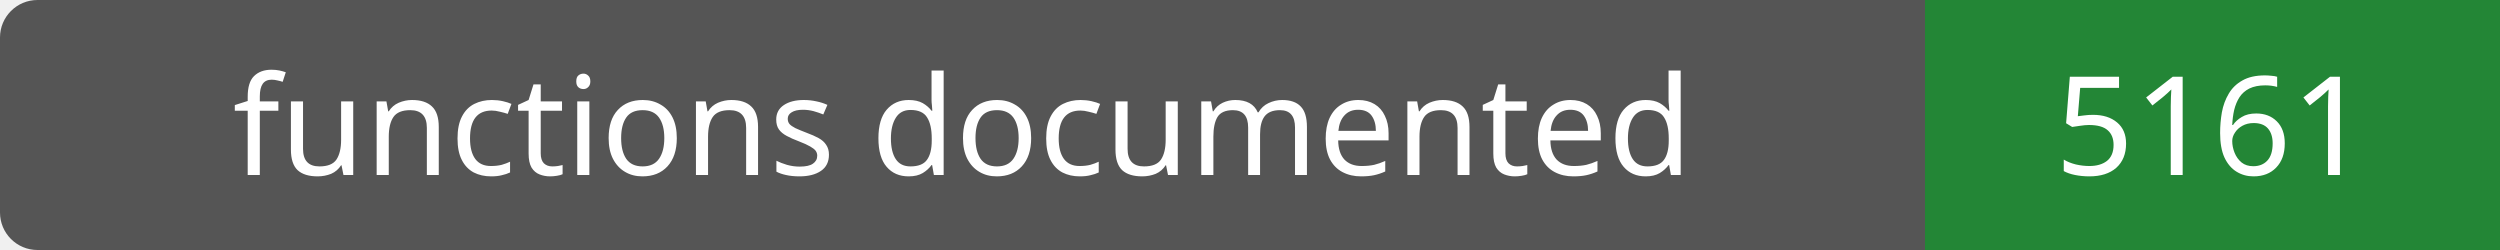
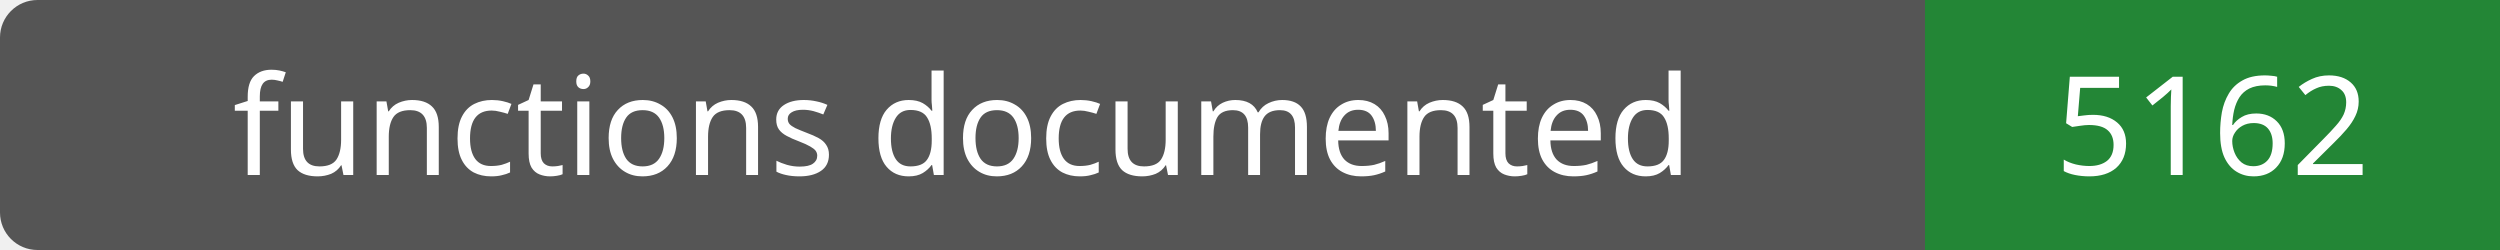
- <svg xmlns="http://www.w3.org/2000/svg" width="200" height="20" role="img" aria-label="functions documented: 5161">
+ <svg xmlns="http://www.w3.org/2000/svg" width="200" height="20" role="img" aria-label="functions documented: 5162">
  <rect width="200" height="20" rx="3" fill="#555" />
  <path fill="#238636" d="M154 0h46v20H154z" />
  <g fill="#fff" text-anchor="middle" font-family="Verdana,sans-serif" font-size="11">
    <text x="77.0" y="14">functions documented</text>
-     <text x="177.0" y="14">5161</text>
+     <text x="177.0" y="14">5162</text>
  </g>
</svg>
